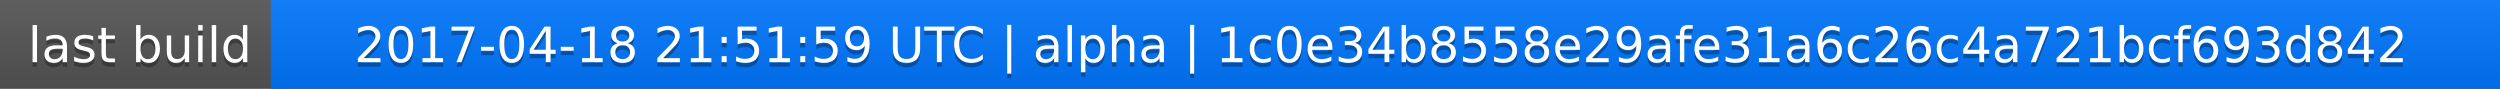
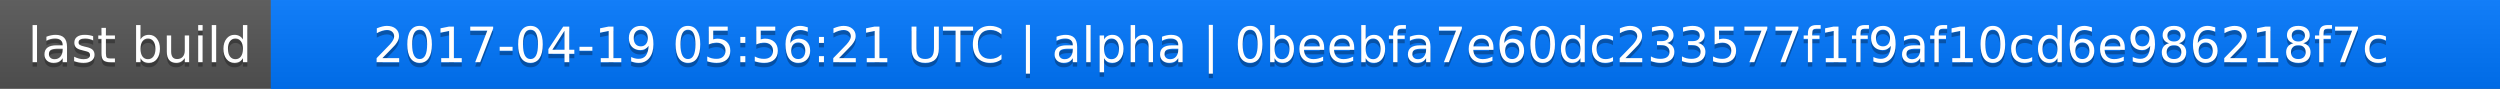
<svg xmlns="http://www.w3.org/2000/svg" width="563" height="20">
  <linearGradient id="a" x2="0" y2="100%">
    <stop offset="0" stop-color="#bbb" stop-opacity=".1" />
    <stop offset="1" stop-opacity=".1" />
  </linearGradient>
  <rect rx="0" width="563" height="20" fill="#555" />
  <rect rx="0" x="61" width="502" height="20" fill="#07f" />
  <path fill="#07f" d="M61 0h4v20h-4z" />
  <rect rx="0" width="563" height="20" fill="url(#a)" />
  <g fill="#fff" text-anchor="middle" font-family="DejaVu Sans,Verdana,Geneva,sans-serif" font-size="11">
    <text x="31.5" y="15" fill="#010101" fill-opacity=".3">last build</text>
    <text x="31.5" y="14">last build</text>
-     <text x="311" y="15" fill="#010101" fill-opacity=".3">2017-04-18 21:51:59 UTC | alpha | 1c0e34b8558e29afe31a6c26c4a721bcf693d842</text>
-     <text x="311" y="14">2017-04-18 21:51:59 UTC | alpha | 1c0e34b8558e29afe31a6c26c4a721bcf693d842</text>
+     <text x="311" y="15" fill="#010101" fill-opacity=".3">2017-04-19 05:56:21 UTC | alpha | 0beebfa7e60dc233577f1f9af10cd6e986218f7c</text>
+     <text x="311" y="14">2017-04-19 05:56:21 UTC | alpha | 0beebfa7e60dc233577f1f9af10cd6e986218f7c</text>
  </g>
</svg>
